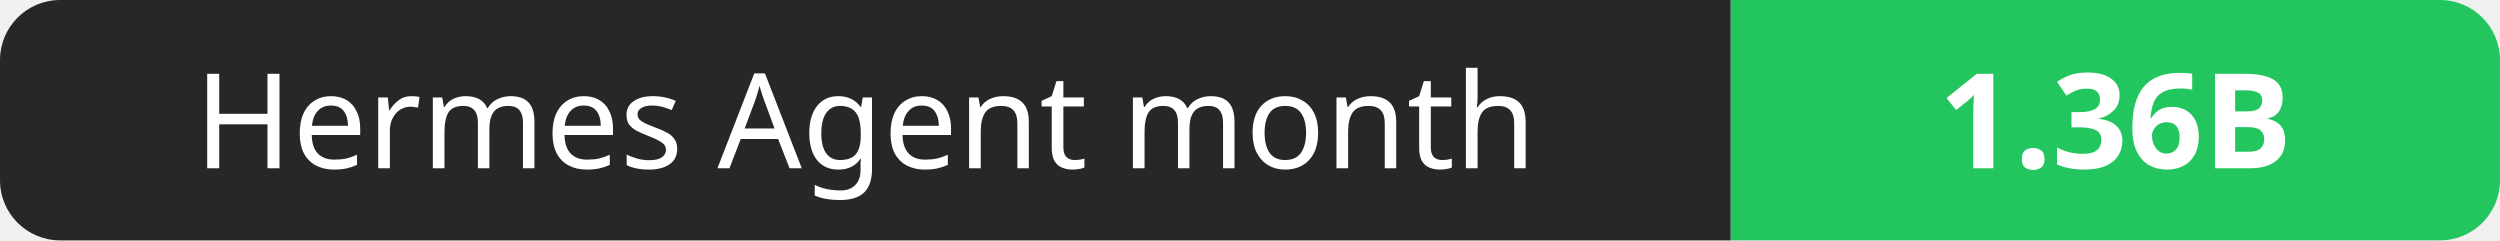
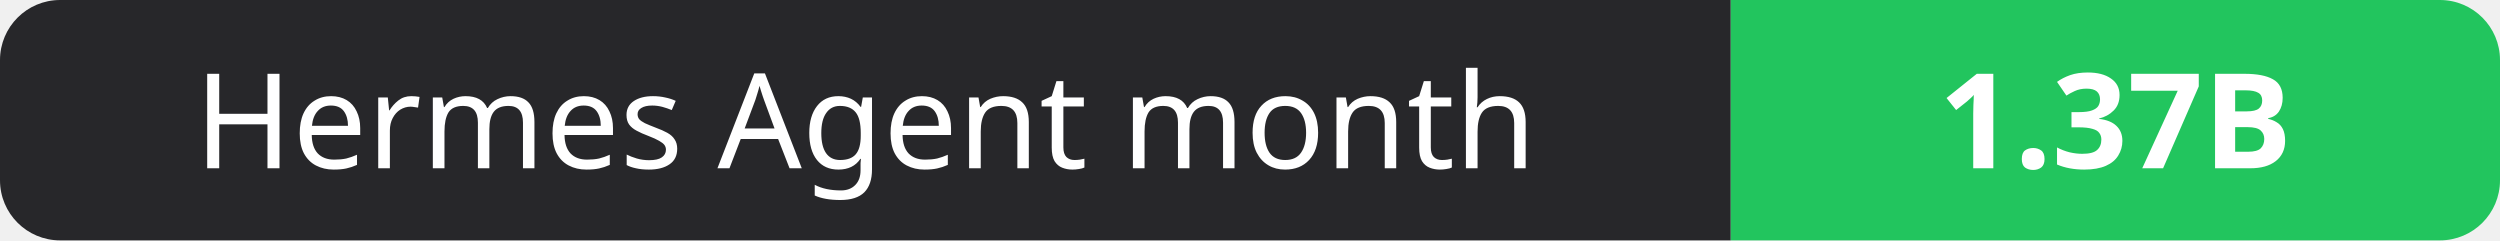
- <svg xmlns="http://www.w3.org/2000/svg" width="208" height="20" role="img" aria-label="Hermes Agent month: 1.36B">
+ <svg xmlns="http://www.w3.org/2000/svg" width="208" height="20" role="img" aria-label="Hermes Agent month: 1.37B">
  <clipPath id="r">
    <rect width="208" height="20" rx="5" fill="#fff" />
  </clipPath>
  <g clip-path="url(#r)">
    <rect width="144" height="20" fill="#27272a" />
    <rect x="144" width="64" height="20" fill="#22c55e" />
  </g>
  <g fill="#fff" text-anchor="middle" font-family="Verdana,Geneva,sans-serif" font-size="11">
    <text x="72.0" y="14">Hermes Agent month</text>
-     <text x="176.0" y="14" font-weight="700">1.36B</text>
+     <text x="176.0" y="14" font-weight="700">1.37B</text>
  </g>
</svg>
